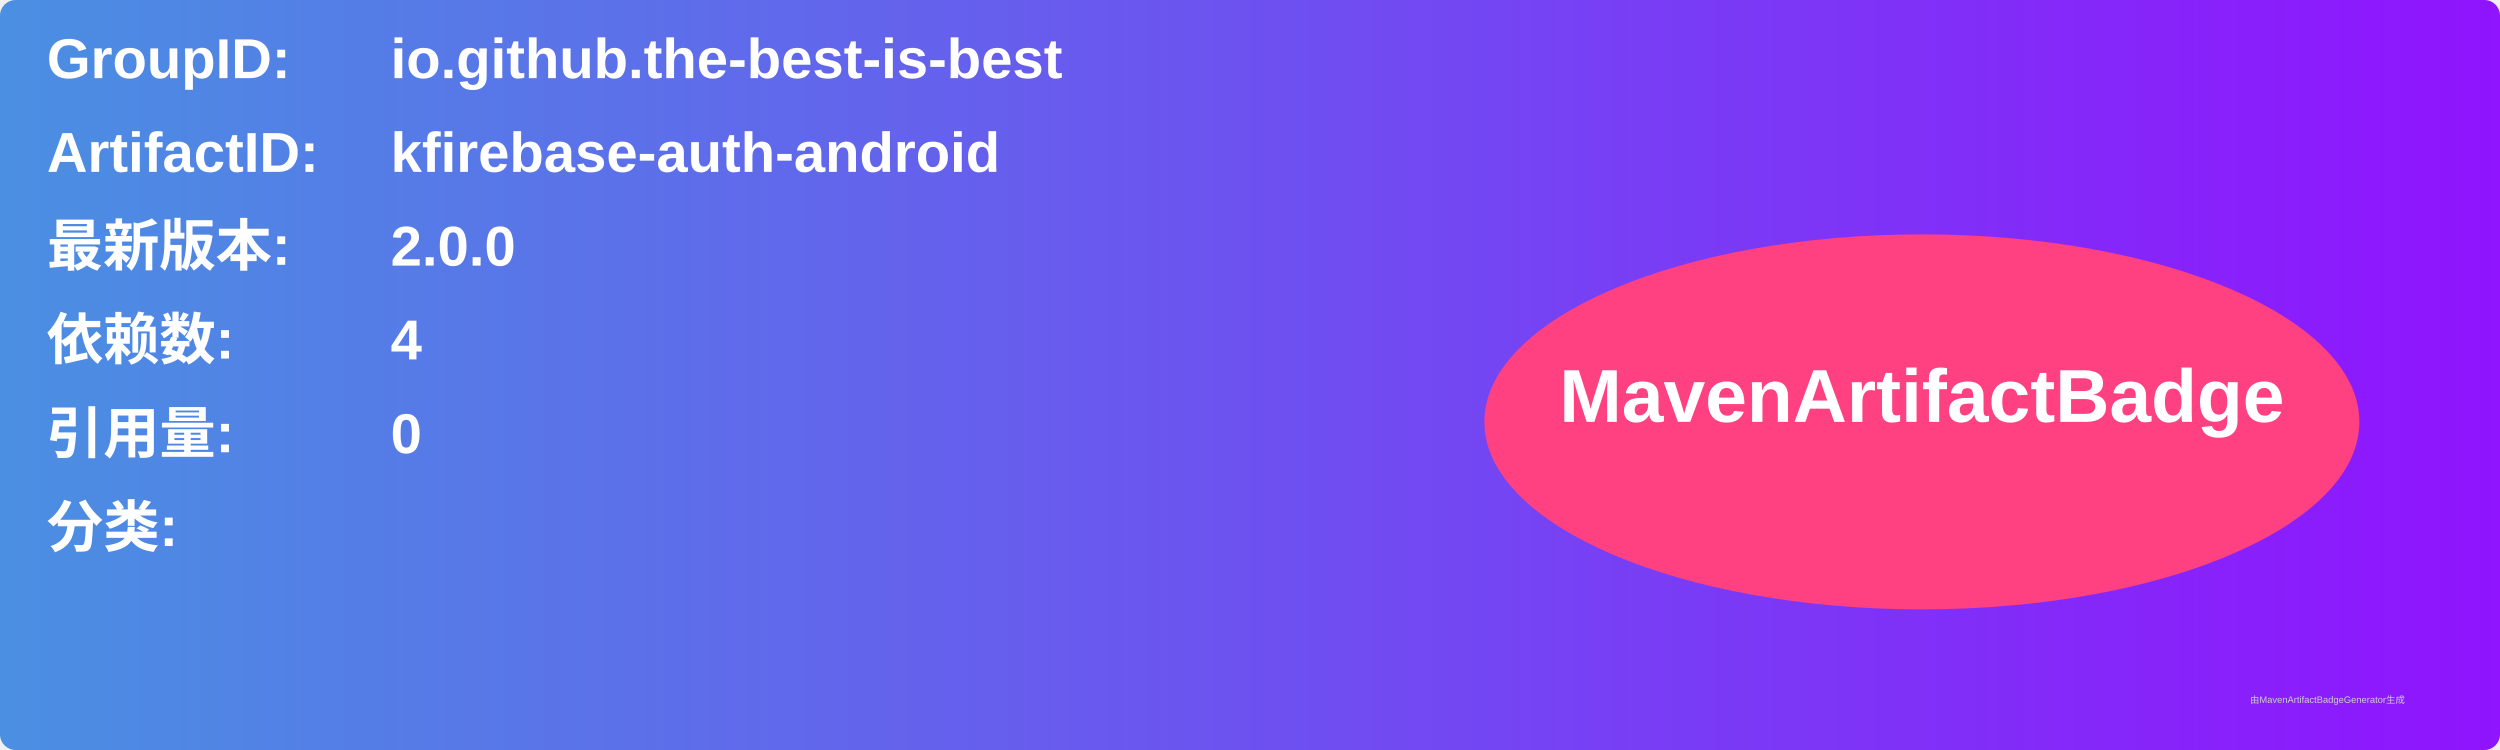
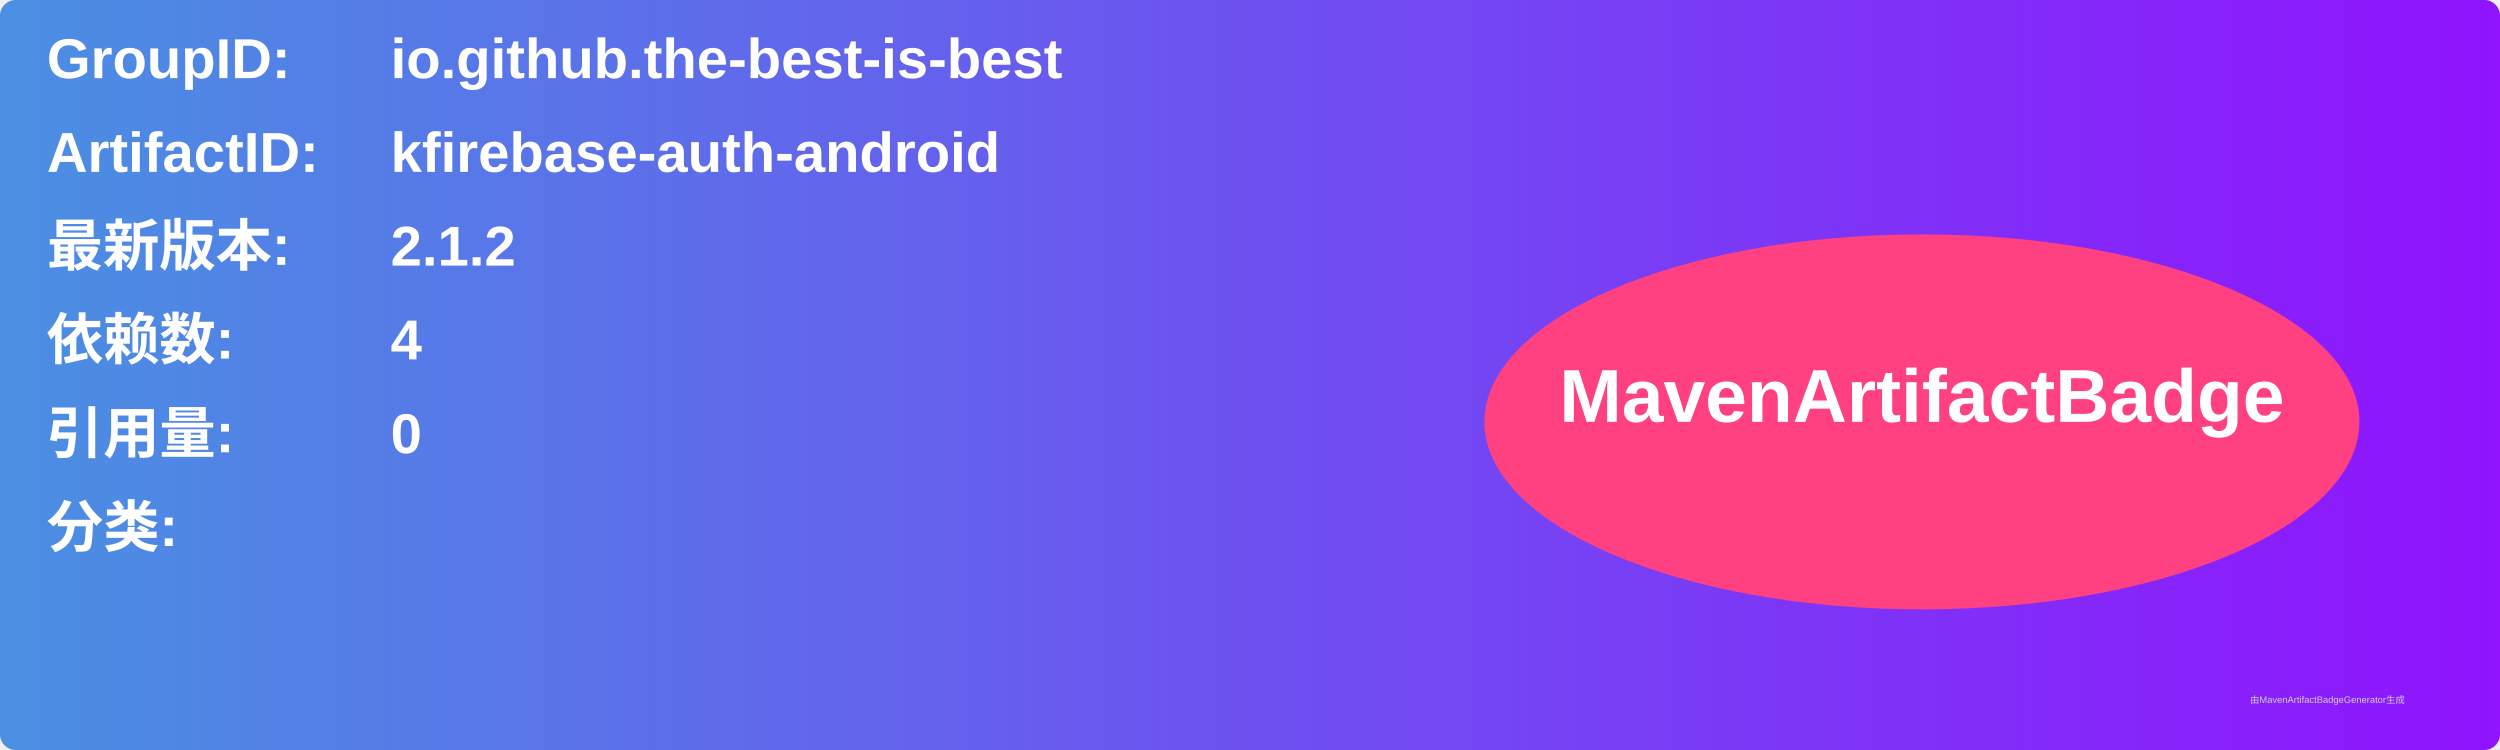
<svg xmlns="http://www.w3.org/2000/svg" width="800" height="240" viewBox="0 0 800 240">
  <linearGradient id="grad" x1="0%" y1="0%" x2="100%" y2="0%">
    <stop offset="0%" stop-color="#4a90e2" />
    <stop offset="100%" stop-color="#9013fe" />
  </linearGradient>
  <rect width="100%" height="100%" rx="5" ry="5" fill="url(#grad)" />
  <g transform="translate(15, 15)">
    <text x="0" y="10" font-family="Arial" font-size="18" fill="white" font-weight="bold" width="260">GroupID:</text>
    <text x="110" y="10" font-family="Arial" font-size="18" fill="white" font-weight="bold" width="460">io.github.the-best-is-best</text>
    <text x="0" y="40" font-family="Arial" font-size="18" fill="white" font-weight="bold" width="260">ArtifactID:</text>
    <text x="110" y="40" font-family="Arial" font-size="18" fill="white" font-weight="bold" width="460">kfirebase-auth-android</text>
    <text x="0" y="70" font-family="Arial" font-size="18" fill="white" font-weight="bold">最新版本:</text>
    <text x="110" y="70" font-family="Arial" font-size="18" fill="white" font-weight="bold">
-       <tspan font-weight="bold">2.0.0</tspan>
+       <tspan font-weight="bold">2.1.2</tspan>
    </text>
    <text x="0" y="100" font-family="Arial" font-size="18" fill="white" font-weight="bold">依赖数: </text>
    <text x="110" y="100" font-family="Arial" font-size="18" fill="white">
      <tspan font-weight="bold">4</tspan>
    </text>
    <text x="0" y="130" font-family="Arial" font-size="18" fill="white" font-weight="bold">引用量: </text>
    <text x="110" y="130" font-family="Arial" font-size="18" fill="white">
      <tspan font-weight="bold">0</tspan>
    </text>
    <text x="0" y="160" font-family="Arial" font-size="18" fill="white" font-weight="bold">分类:</text>
    <text x="10" y="190" font-family="Arial" font-size="10" fill="white">
      <tspan font-weight="bold" />
    </text>
    <ellipse cx="600" cy="120" rx="140" ry="60" fill="#ff4081" />
    <text x="600" y="120" text-anchor="middle" font-family="Arial" font-size="24" fill="white" font-weight="bold">MavenArtifactBadge</text>
  </g>
  <text x="720" y="225" font-family="Arial" font-size="3" fill="#d0d0d0">由MavenArtifactBadgeGenerator生成</text>
</svg>
